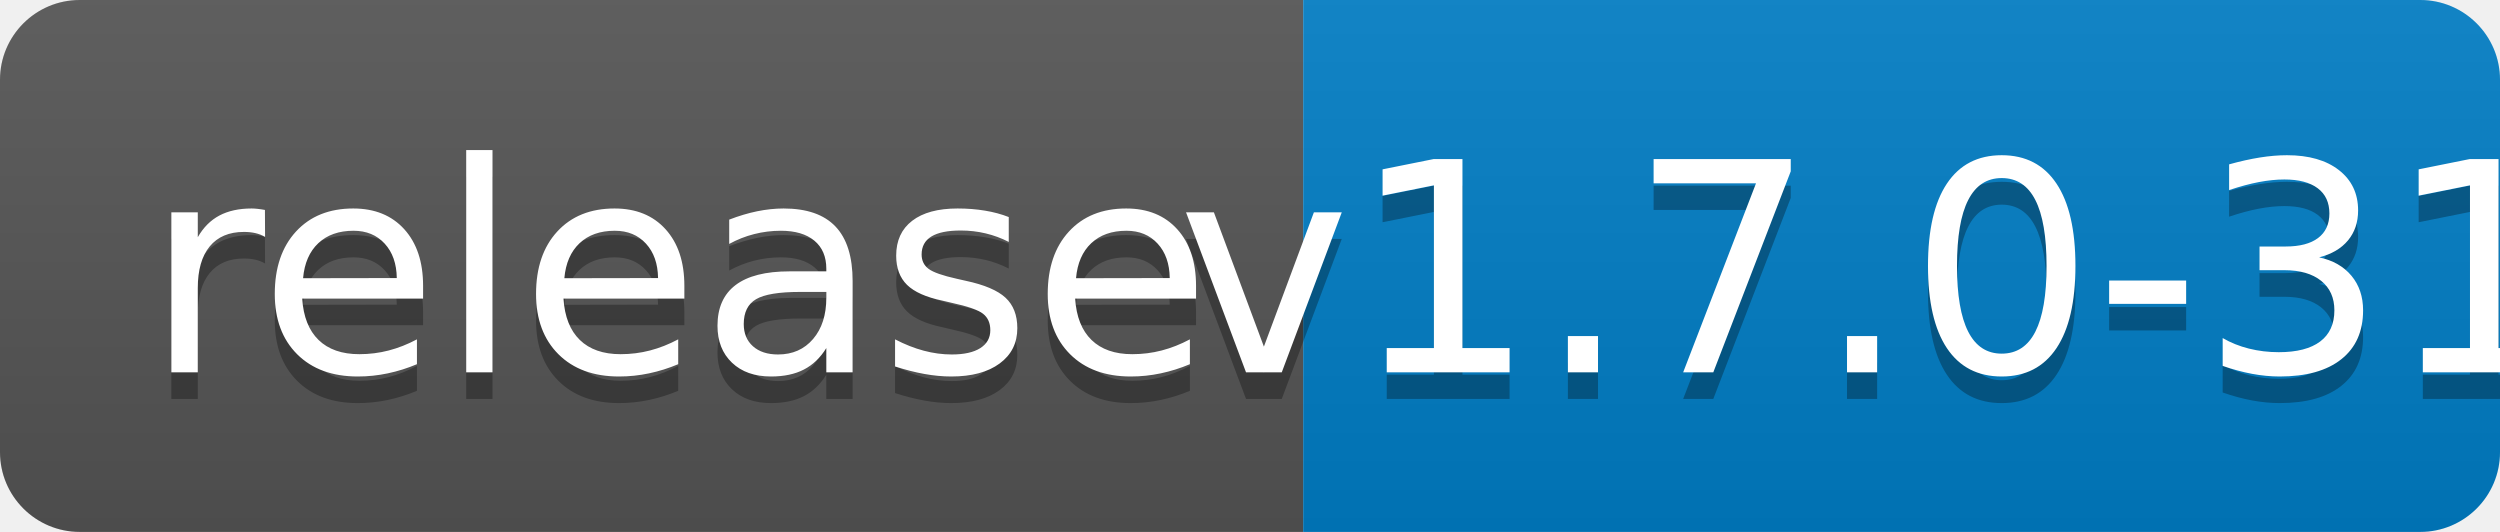
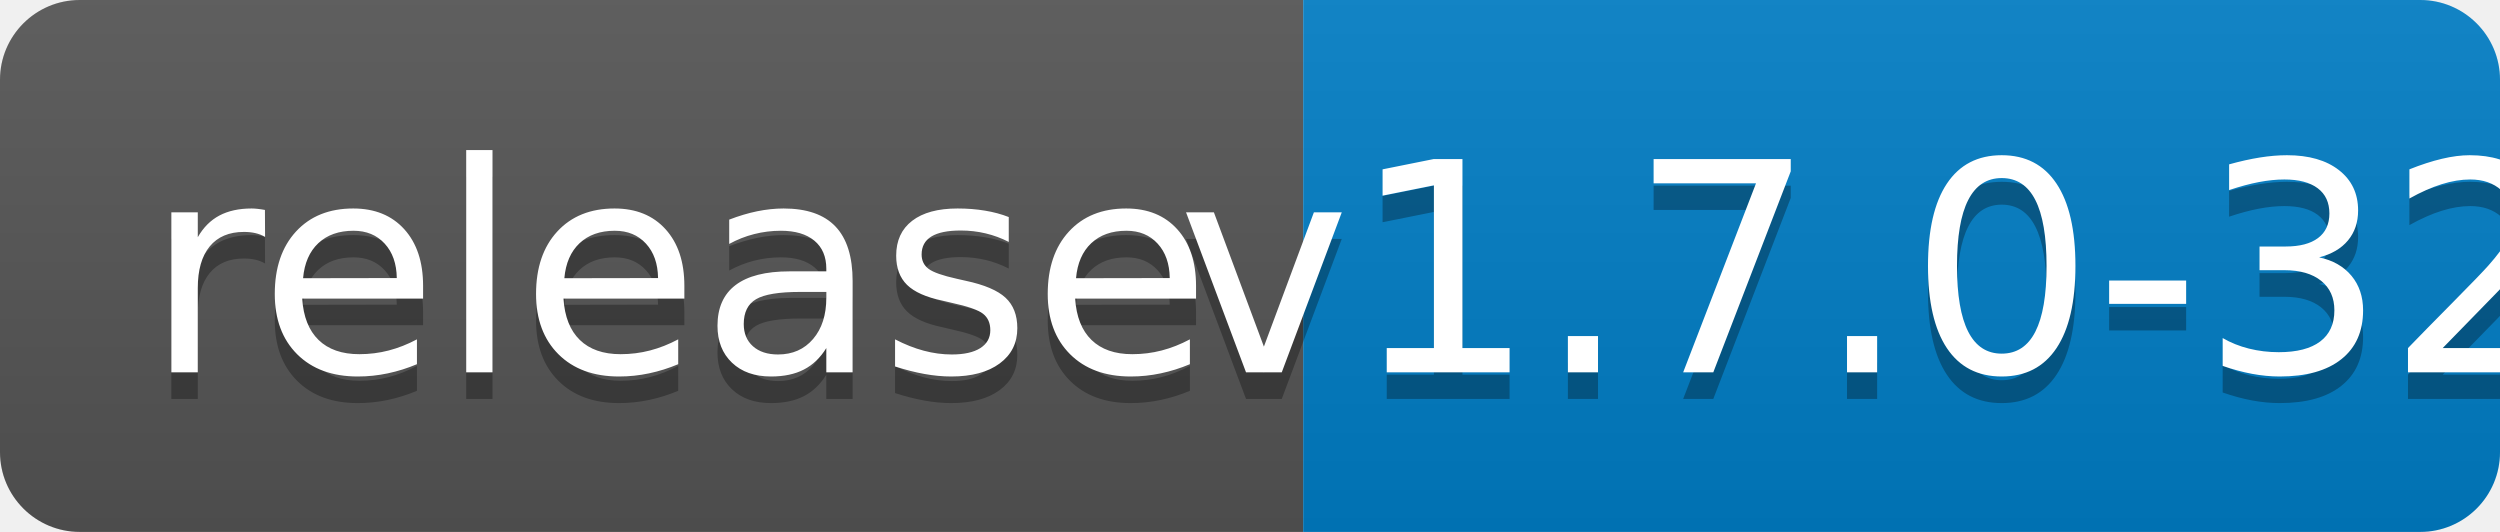
<svg xmlns="http://www.w3.org/2000/svg" width="94" height="20">
  <linearGradient id="b" x2="0" y2="100%">
    <stop offset="0" stop-color="#bbb" stop-opacity=".1" />
    <stop offset="1" stop-opacity=".1" />
  </linearGradient>
  <clipPath id="a">
    <rect width="94" height="20" rx="3" fill="#fff" />
  </clipPath>
  <g clip-path="url(#a)">
    <path fill="#555" d="M0 0h49v20H0z" />
    <path fill="#007ec6" d="M49 0h45v20H49z" />
    <path fill="url(#b)" d="M0 0h94v20H0z" />
  </g>
  <g fill="#fff" text-anchor="middle" font-family="DejaVu Sans,Verdana,Geneva,sans-serif" font-size="110">
    <text x="255" y="150" fill="#010101" fill-opacity=".3" transform="scale(.1)" textLength="390">release</text>
    <text x="255" y="140" transform="scale(.1)" textLength="390">release</text>
-     <text x="705" y="150" fill="#010101" fill-opacity=".3" transform="scale(.1)" textLength="350">v1.7.0-31</text>
-     <text x="705" y="140" transform="scale(.1)" textLength="350">v1.7.0-31</text>
+     <text x="705" y="150" fill="#010101" fill-opacity=".3" transform="scale(.1)" textLength="350">v1.7.0-32</text>
+     <text x="705" y="140" transform="scale(.1)" textLength="350">v1.7.0-32</text>
  </g>
</svg>
